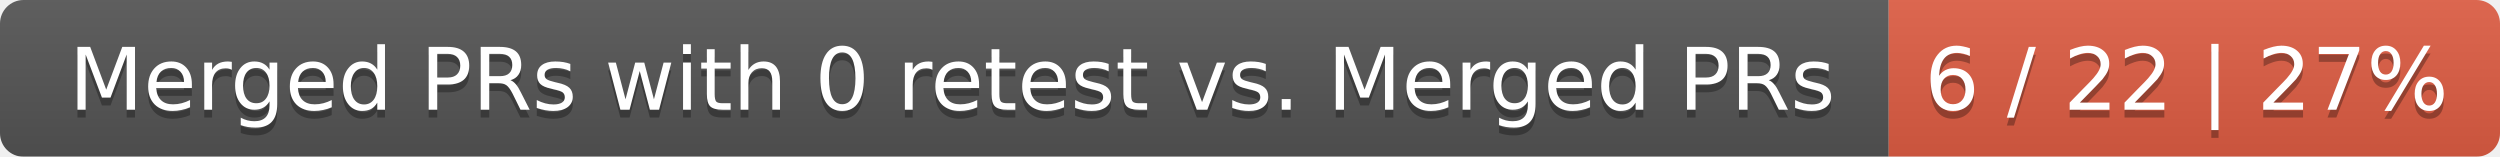
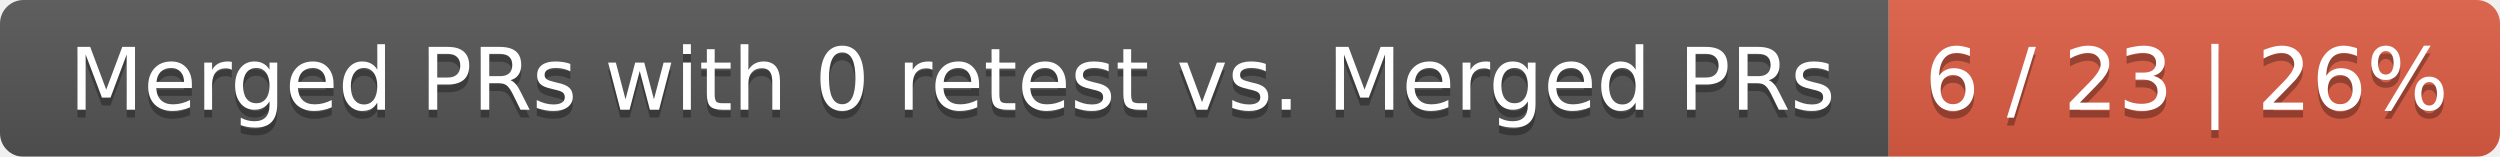
<svg xmlns="http://www.w3.org/2000/svg" width="319" height="20">
  <linearGradient id="smooth" x2="0" y2="100%">
    <stop offset="0" stop-color="#bbb" stop-opacity=".1" />
    <stop offset="1" stop-opacity=".1" />
  </linearGradient>
  <mask id="round">
    <rect width="319" height="20" rx="3" fill="#fff" />
  </mask>
  <g mask="url(#round)">
    <rect width="241" height="20" fill="#555" />
    <rect x="241" width="78" height="20" fill="#e05d44" />
    <rect width="319" height="20" fill="url(#smooth)" />
  </g>
  <g fill="#fff" text-anchor="middle" font-family="DejaVu Sans,Verdana,Geneva,sans-serif" font-size="11">
    <text x="121.5" y="15" fill="#010101" fill-opacity=".3">Merged PRs with 0 retest vs. Merged PRs</text>
    <text x="121.5" y="14">Merged PRs with 0 retest vs. Merged PRs</text>
-     <text x="279" y="15" fill="#010101" fill-opacity=".3">6 / 22 | 27%</text>
-     <text x="279" y="14">6 / 22 | 27%</text>
+     <text x="279" y="15" fill="#010101" fill-opacity=".3">6 / 23 | 26%</text>
+     <text x="279" y="14">6 / 23 | 26%</text>
  </g>
</svg>
